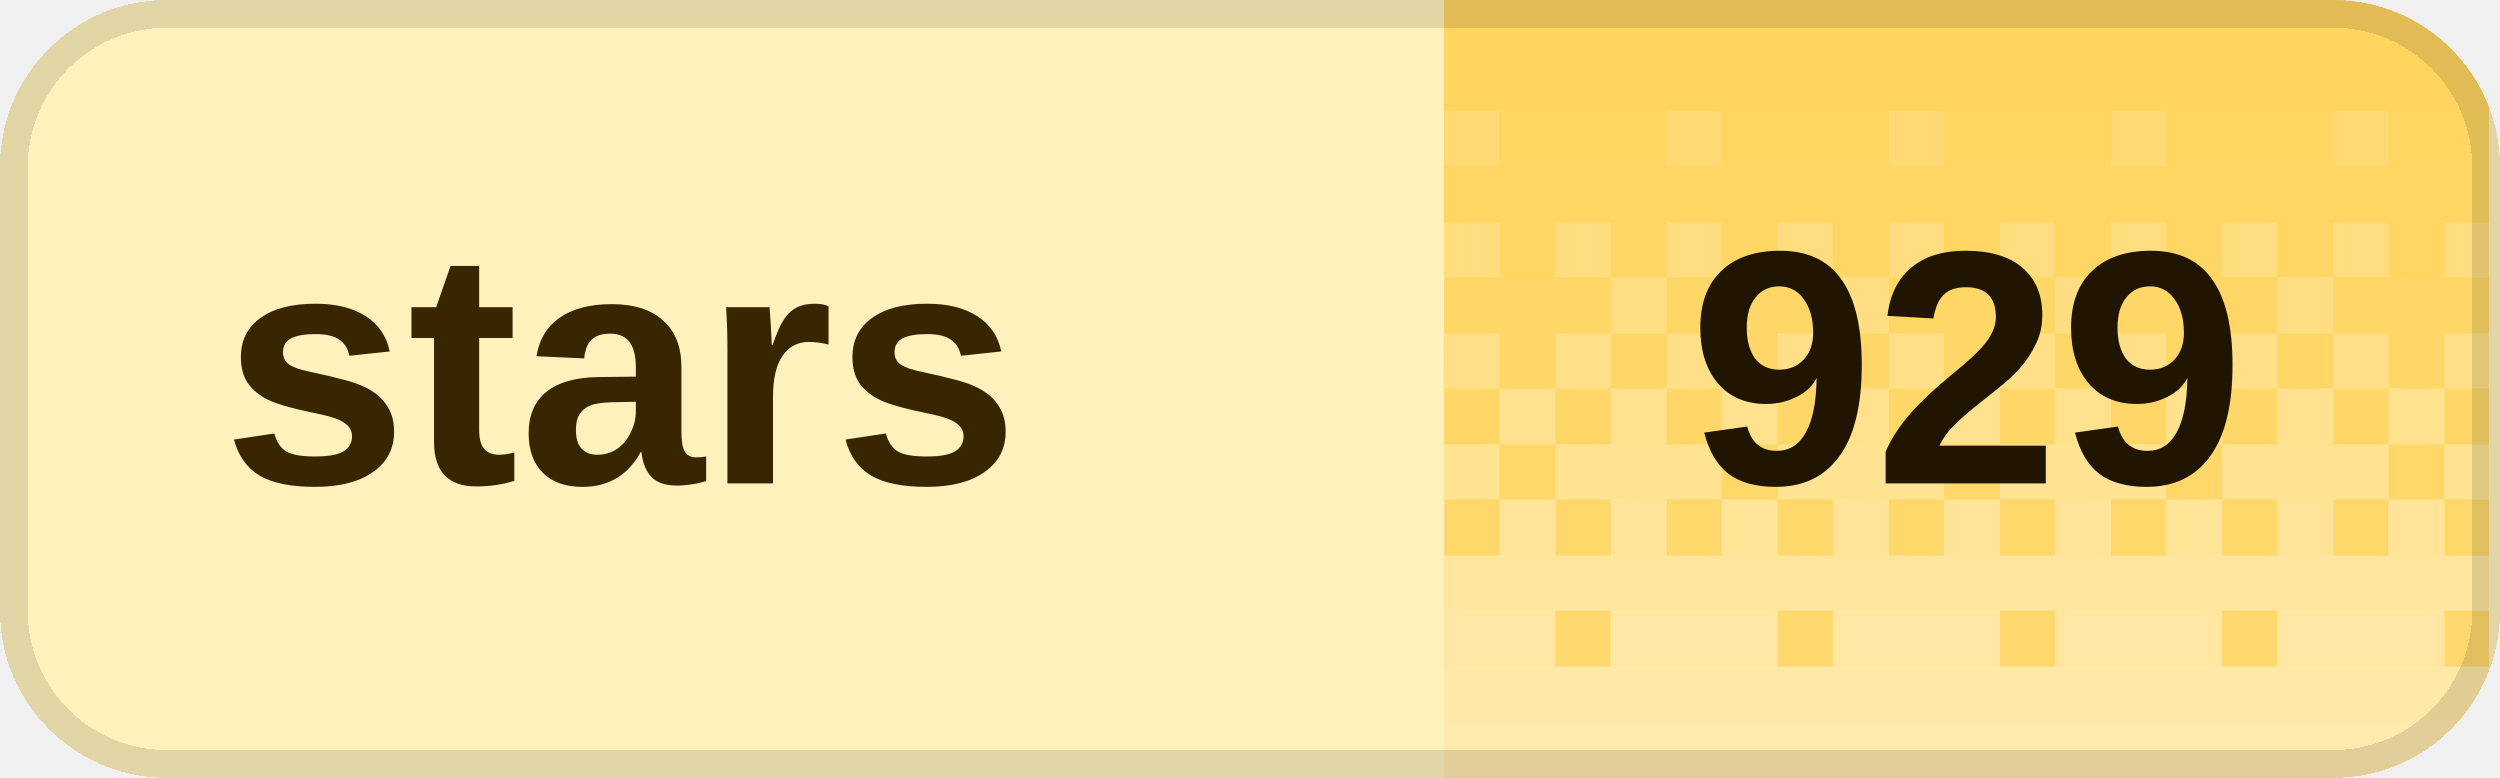
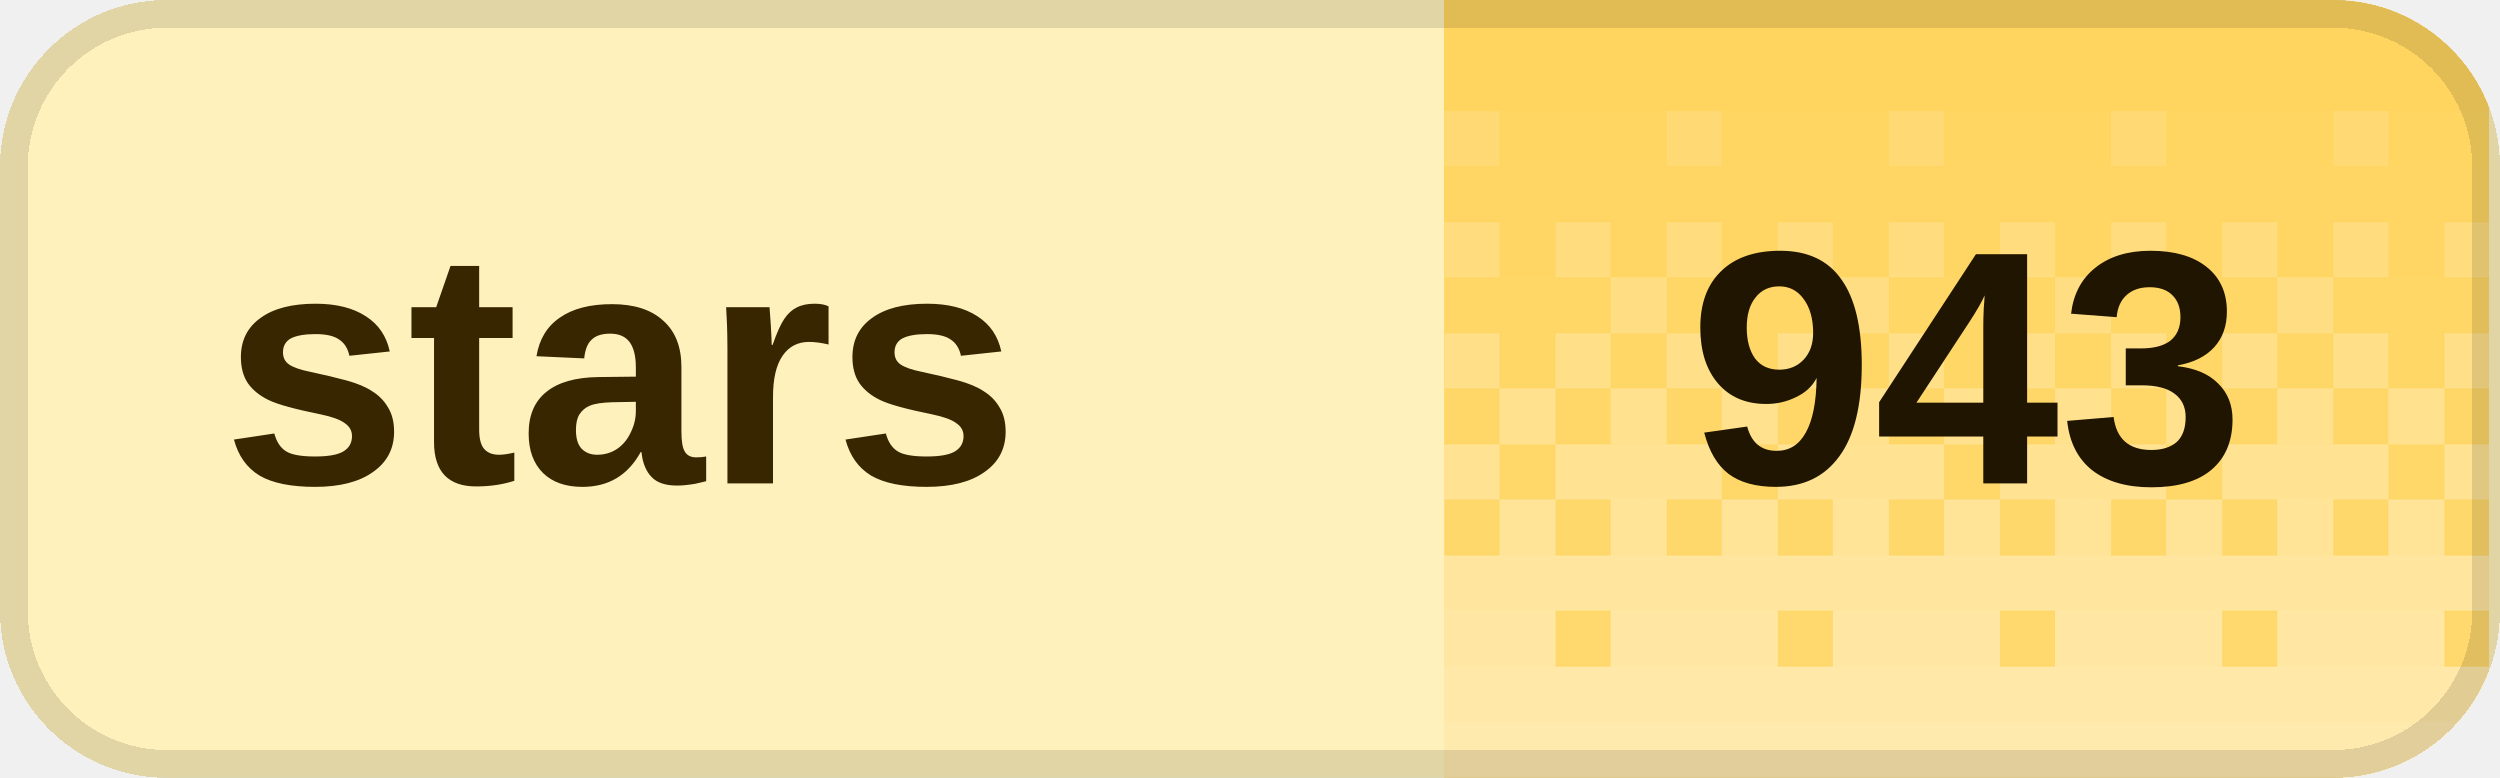
<svg xmlns="http://www.w3.org/2000/svg" width="90" height="28" viewBox="0 0 90 28" role="img" aria-labelledby="title desc" shape-rendering="crispEdges">
  <defs>
    <clipPath id="badge-clip">
      <rect width="90" height="28" rx="6" />
    </clipPath>
    <pattern id="dither" width="8" height="28" patternUnits="userSpaceOnUse">
      <rect x="0" y="0" width="2" height="2" fill="#fff" fill-opacity="0.020" />
      <rect x="2" y="0" width="2" height="2" fill="#fff" fill-opacity="0.020" />
      <rect x="4" y="0" width="2" height="2" fill="#fff" fill-opacity="0.020" />
      <rect x="6" y="0" width="2" height="2" fill="#fff" fill-opacity="0.020" />
      <rect x="0" y="2" width="2" height="2" fill="#fff" fill-opacity="0.028" />
      <rect x="2" y="2" width="2" height="2" fill="#fff" fill-opacity="0.028" />
      <rect x="4" y="2" width="2" height="2" fill="#fff" fill-opacity="0.028" />
      <rect x="6" y="2" width="2" height="2" fill="#fff" fill-opacity="0.028" />
      <rect x="0" y="4" width="2" height="2" fill="#fff" fill-opacity="0.036" />
      <rect x="2" y="4" width="2" height="2" fill="#fff" fill-opacity="0.036" />
      <rect x="4" y="4" width="2" height="2" fill="#fff" fill-opacity="0.145" />
      <rect x="6" y="4" width="2" height="2" fill="#fff" fill-opacity="0.036" />
      <rect x="0" y="6" width="2" height="2" fill="#fff" fill-opacity="0.044" />
      <rect x="2" y="6" width="2" height="2" fill="#fff" fill-opacity="0.044" />
      <rect x="4" y="6" width="2" height="2" fill="#fff" fill-opacity="0.044" />
      <rect x="6" y="6" width="2" height="2" fill="#fff" fill-opacity="0.044" />
      <rect x="0" y="8" width="2" height="2" fill="#fff" fill-opacity="0.209" />
      <rect x="2" y="8" width="2" height="2" fill="#fff" fill-opacity="0.052" />
      <rect x="4" y="8" width="2" height="2" fill="#fff" fill-opacity="0.209" />
      <rect x="6" y="8" width="2" height="2" fill="#fff" fill-opacity="0.052" />
      <rect x="0" y="10" width="2" height="2" fill="#fff" fill-opacity="0.060" />
      <rect x="2" y="10" width="2" height="2" fill="#fff" fill-opacity="0.242" />
      <rect x="4" y="10" width="2" height="2" fill="#fff" fill-opacity="0.060" />
      <rect x="6" y="10" width="2" height="2" fill="#fff" fill-opacity="0.060" />
      <rect x="0" y="12" width="2" height="2" fill="#fff" fill-opacity="0.274" />
      <rect x="2" y="12" width="2" height="2" fill="#fff" fill-opacity="0.068" />
      <rect x="4" y="12" width="2" height="2" fill="#fff" fill-opacity="0.274" />
      <rect x="6" y="12" width="2" height="2" fill="#fff" fill-opacity="0.068" />
      <rect x="0" y="14" width="2" height="2" fill="#fff" fill-opacity="0.077" />
      <rect x="2" y="14" width="2" height="2" fill="#fff" fill-opacity="0.306" />
      <rect x="4" y="14" width="2" height="2" fill="#fff" fill-opacity="0.077" />
      <rect x="6" y="14" width="2" height="2" fill="#fff" fill-opacity="0.306" />
      <rect x="0" y="16" width="2" height="2" fill="#fff" fill-opacity="0.338" />
      <rect x="2" y="16" width="2" height="2" fill="#fff" fill-opacity="0.338" />
      <rect x="4" y="16" width="2" height="2" fill="#fff" fill-opacity="0.338" />
      <rect x="6" y="16" width="2" height="2" fill="#fff" fill-opacity="0.085" />
      <rect x="0" y="18" width="2" height="2" fill="#fff" fill-opacity="0.093" />
      <rect x="2" y="18" width="2" height="2" fill="#fff" fill-opacity="0.371" />
      <rect x="4" y="18" width="2" height="2" fill="#fff" fill-opacity="0.093" />
      <rect x="6" y="18" width="2" height="2" fill="#fff" fill-opacity="0.371" />
      <rect x="0" y="20" width="2" height="2" fill="#fff" fill-opacity="0.403" />
      <rect x="2" y="20" width="2" height="2" fill="#fff" fill-opacity="0.403" />
      <rect x="4" y="20" width="2" height="2" fill="#fff" fill-opacity="0.403" />
      <rect x="6" y="20" width="2" height="2" fill="#fff" fill-opacity="0.403" />
      <rect x="0" y="22" width="2" height="2" fill="#fff" fill-opacity="0.109" />
      <rect x="2" y="22" width="2" height="2" fill="#fff" fill-opacity="0.435" />
      <rect x="4" y="22" width="2" height="2" fill="#fff" fill-opacity="0.435" />
      <rect x="6" y="22" width="2" height="2" fill="#fff" fill-opacity="0.435" />
      <rect x="0" y="24" width="2" height="2" fill="#fff" fill-opacity="0.468" />
      <rect x="2" y="24" width="2" height="2" fill="#fff" fill-opacity="0.468" />
      <rect x="4" y="24" width="2" height="2" fill="#fff" fill-opacity="0.468" />
      <rect x="6" y="24" width="2" height="2" fill="#fff" fill-opacity="0.468" />
      <rect x="0" y="26" width="2" height="2" fill="#fff" fill-opacity="0.500" />
      <rect x="2" y="26" width="2" height="2" fill="#fff" fill-opacity="0.500" />
      <rect x="4" y="26" width="2" height="2" fill="#fff" fill-opacity="0.500" />
      <rect x="6" y="26" width="2" height="2" fill="#fff" fill-opacity="0.500" />
    </pattern>
  </defs>
  <g clip-path="url(#badge-clip)">
    <rect width="90" height="28" fill="#fff1bc" />
    <rect x="52" width="37.6" height="28" fill="#ffd45c" />
    <rect x="52" width="37.6" height="28" fill="url(#dither)" />
  </g>
  <rect x="0.5" y="0.5" width="89" height="27" rx="5.5" fill="none" stroke="#000" stroke-opacity="0.12" />
  <g fill="#382600" font-family="Geist,Arial,sans-serif" font-size="12" font-weight="600" dominant-baseline="middle">
    <text x="8" y="14">stars</text>
  </g>
-   <text x="70.8" y="14" fill="#201500" font-family="Geist,Arial,sans-serif" font-size="12" font-weight="700" text-anchor="middle" dominant-baseline="middle">929</text>
+   <text x="70.8" y="14" fill="#201500" font-family="Geist,Arial,sans-serif" font-size="12" font-weight="700" text-anchor="middle" dominant-baseline="middle">943</text>
</svg>
